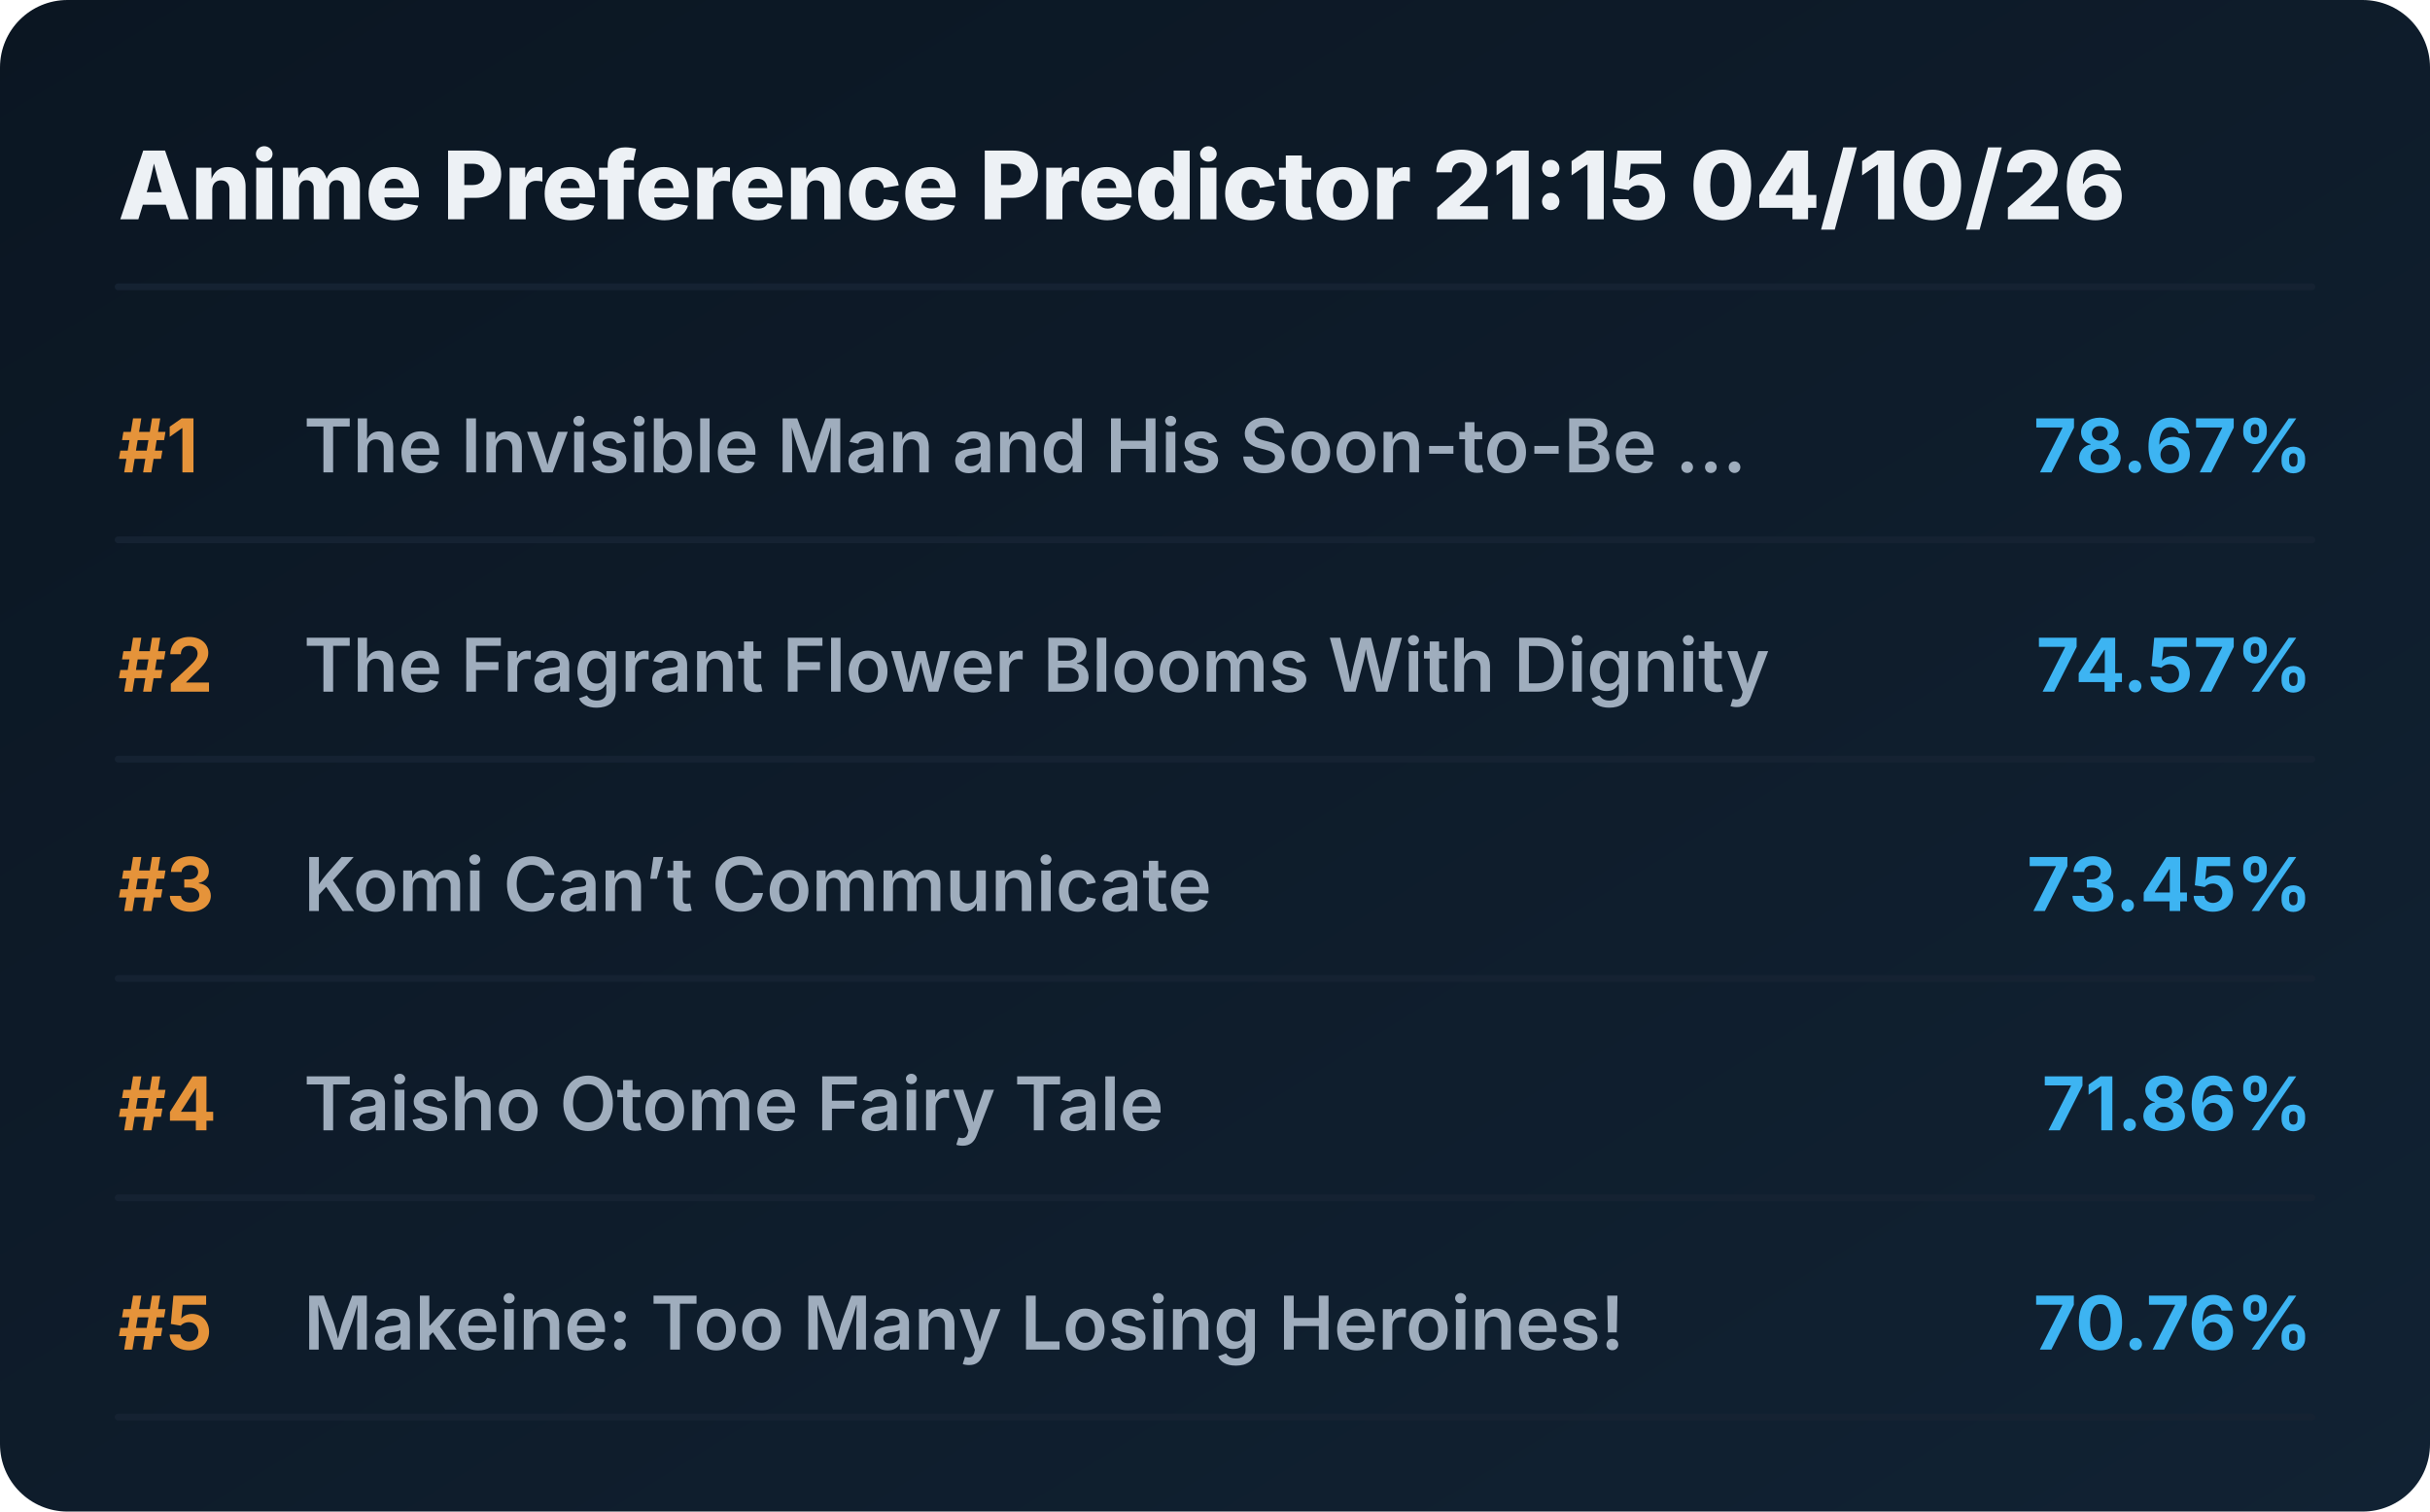
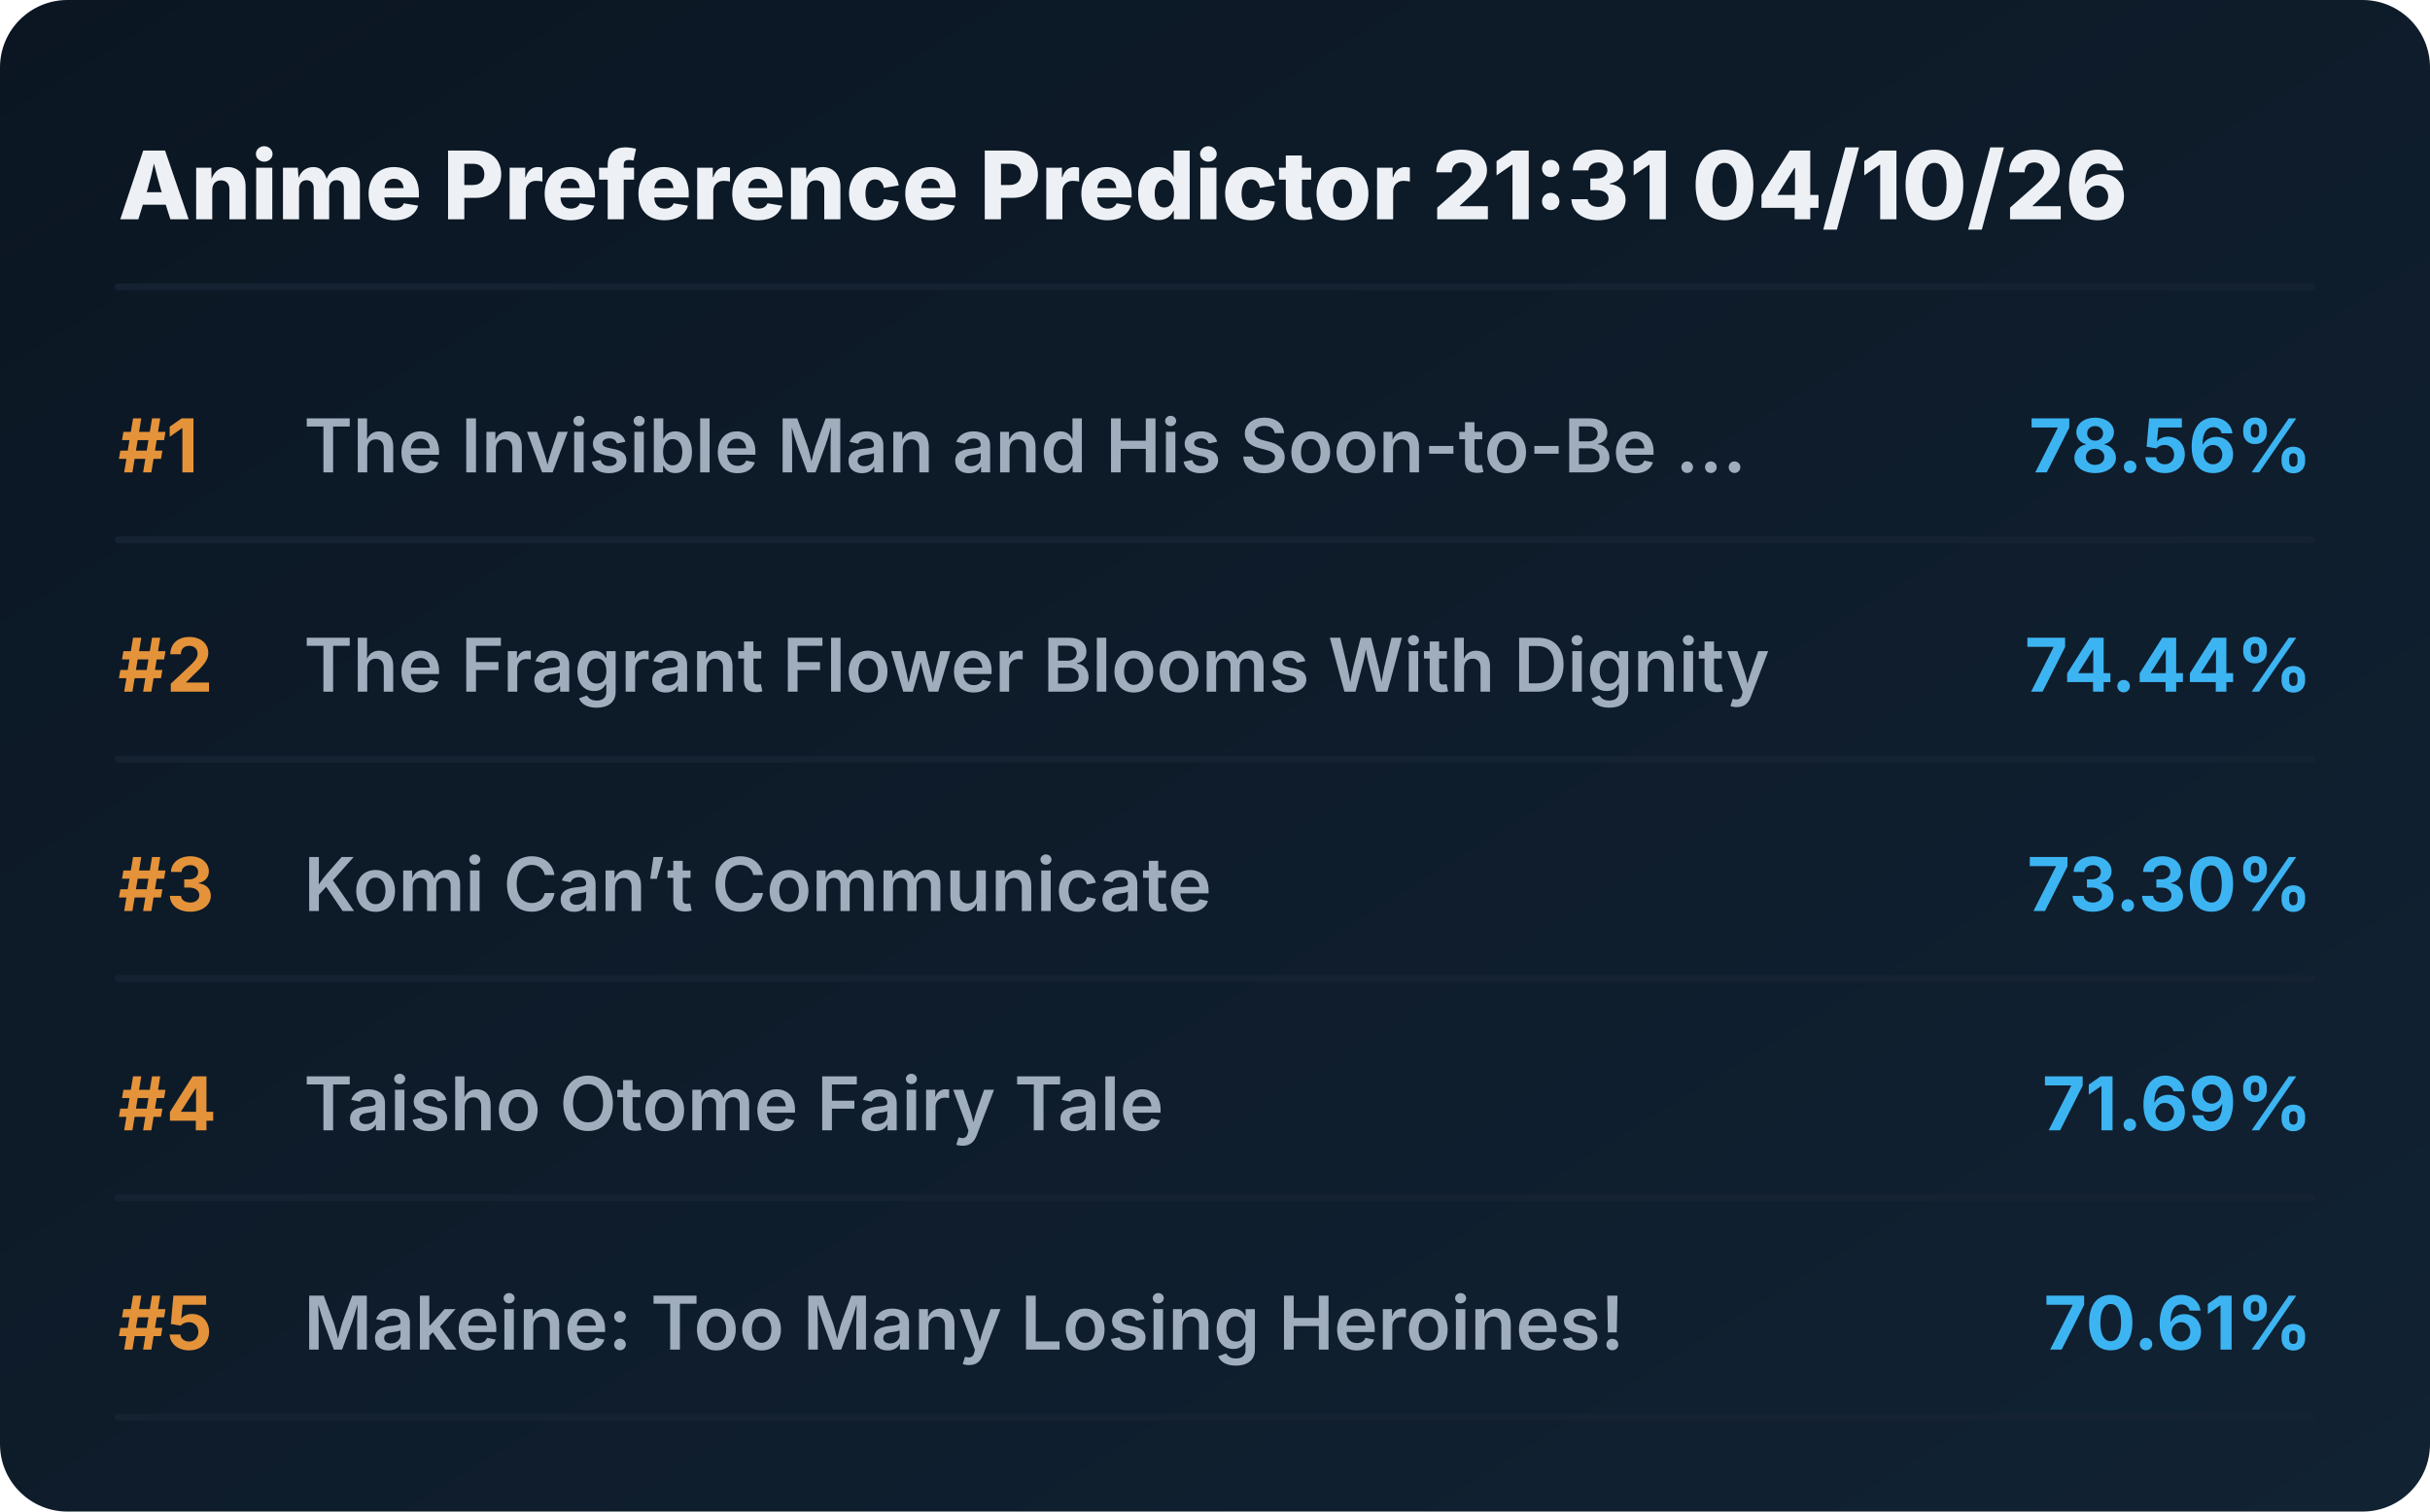
<svg xmlns="http://www.w3.org/2000/svg" viewBox="0 0 720 448" preserveAspectRatio="xMidYMid meet" style="width: 100%; height: auto; max-width: 720px;">
  <defs>
    <linearGradient id="boxGrad" x1="0%" y1="0%" x2="100%" y2="100%">
      <stop offset="0%" stop-color="#0b1622" />
      <stop offset="100%" stop-color="#112233" />
    </linearGradient>
    <clipPath id="titleClip">
      <rect x="90" y="0" width="510" height="100%" />
    </clipPath>
  </defs>
  <style>
    .bg { fill: url(#boxGrad); rx: 20px; }
    .header { font-family: 'Overpass', 'Inter', system-ui, sans-serif; font-weight: 800; font-size: 28px; fill: #edf1f5; }
    .rank { font-family: 'Overpass', 'Inter', system-ui, sans-serif; font-weight: 700; font-size: 22px; fill: #e5933a; }
    .title { font-family: 'Overpass', 'Inter', system-ui, sans-serif; font-weight: 600; font-size: 22px; fill: #9fadbd; }
    .score { font-family: 'Overpass', 'Inter', system-ui, sans-serif; font-weight: 700; font-size: 22px; fill: #3db4f2; }
    .line { stroke: #152232; stroke-width: 2; stroke-linecap: round; }
  </style>
  <rect class="bg" width="720" height="448" />
-   <text x="35" y="65" class="header">Anime Preference Predictor 21:15 04/10/26</text>
+   <text x="35" y="65" class="header">Anime Preference Predictor 21:31 04/10/26</text>
  <line x1="35" y1="85" x2="685" y2="85" class="line" />
  <g transform="translate(0, 0)">
    <text x="35" y="140" class="rank">#1</text>
    <text x="90" y="140" class="title">The Invisible Man and His Soon-to-Be ...</text>
-     <text x="685" y="140" class="score" text-anchor="end">78.67%</text>
+     <text x="685" y="140" class="score" text-anchor="end">78.56%</text>
    <line x1="35" y1="160" x2="685" y2="160" class="line" />
  </g>
  <g transform="translate(0, 65)">
    <text x="35" y="140" class="rank">#2</text>
    <text x="90" y="140" class="title">The Fragrant Flower Blooms With Dignity</text>
-     <text x="685" y="140" class="score" text-anchor="end">74.57%</text>
+     <text x="685" y="140" class="score" text-anchor="end">74.44%</text>
    <line x1="35" y1="160" x2="685" y2="160" class="line" />
  </g>
  <g transform="translate(0, 130)">
    <text x="35" y="140" class="rank">#3</text>
    <text x="90" y="140" class="title">Komi Can’t Communicate</text>
-     <text x="685" y="140" class="score" text-anchor="end">73.45%</text>
+     <text x="685" y="140" class="score" text-anchor="end">73.30%</text>
    <line x1="35" y1="160" x2="685" y2="160" class="line" />
  </g>
  <g transform="translate(0, 195)">
    <text x="35" y="140" class="rank">#4</text>
    <text x="90" y="140" class="title">Taisho Otome Fairy Tale</text>
-     <text x="685" y="140" class="score" text-anchor="end">71.86%</text>
+     <text x="685" y="140" class="score" text-anchor="end">71.69%</text>
    <line x1="35" y1="160" x2="685" y2="160" class="line" />
  </g>
  <g transform="translate(0, 260)">
    <text x="35" y="140" class="rank">#5</text>
    <text x="90" y="140" class="title">Makeine: Too Many Losing Heroines!</text>
-     <text x="685" y="140" class="score" text-anchor="end">70.76%</text>
+     <text x="685" y="140" class="score" text-anchor="end">70.61%</text>
    <line x1="35" y1="160" x2="685" y2="160" class="line" />
  </g>
</svg>
